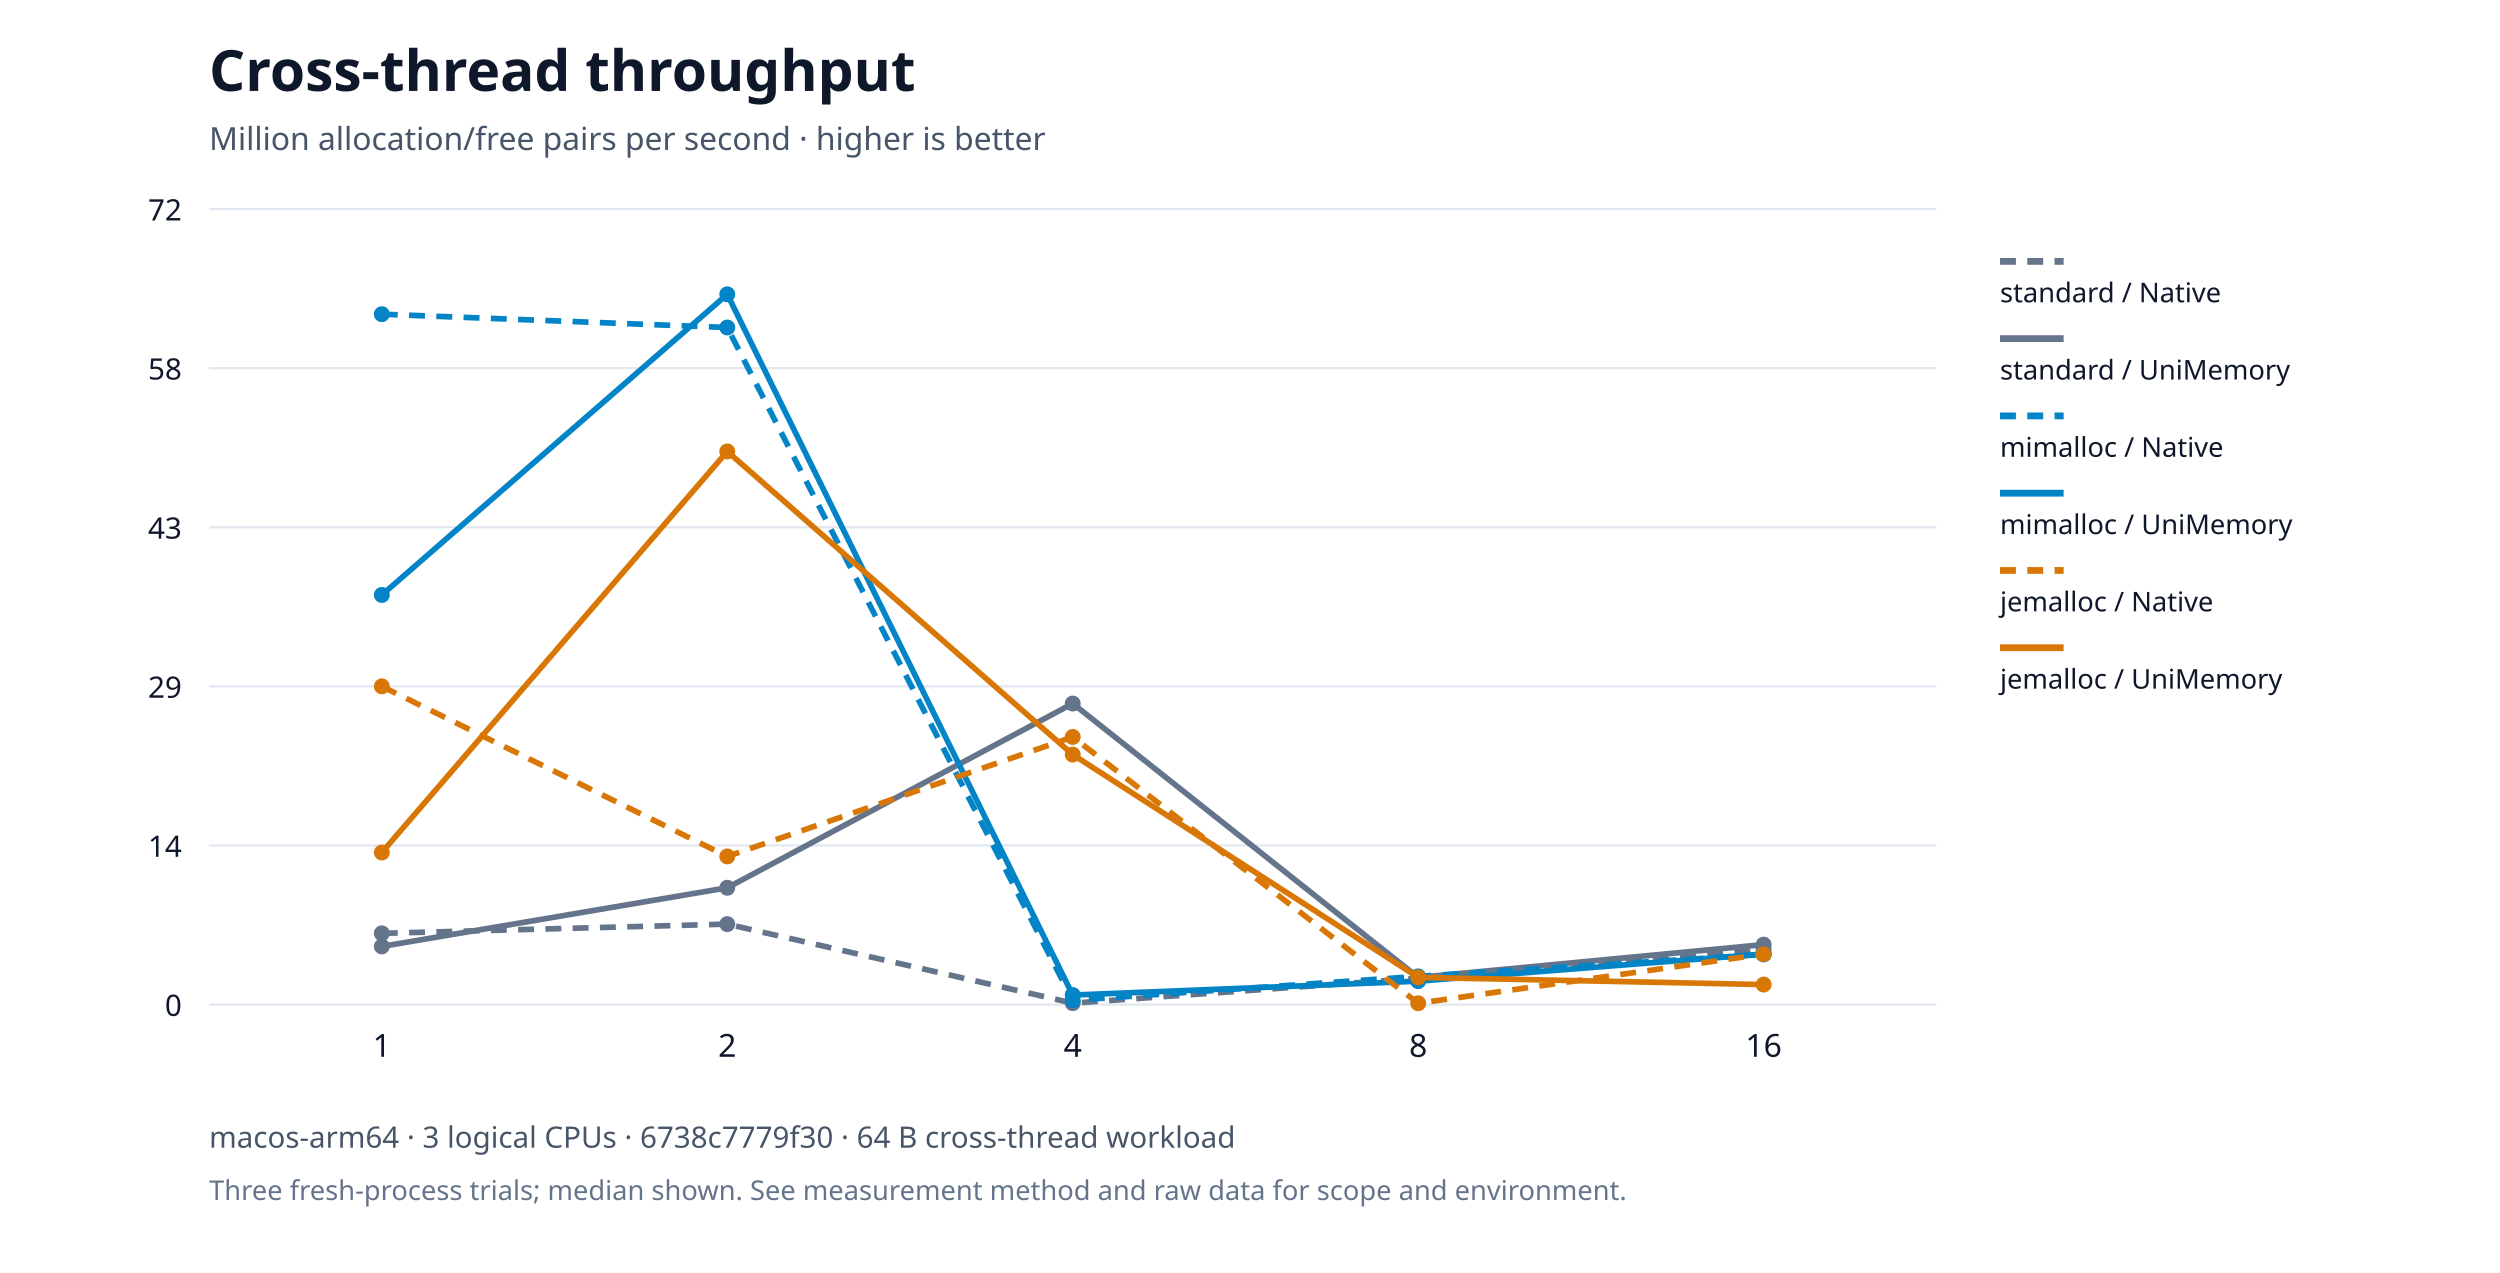
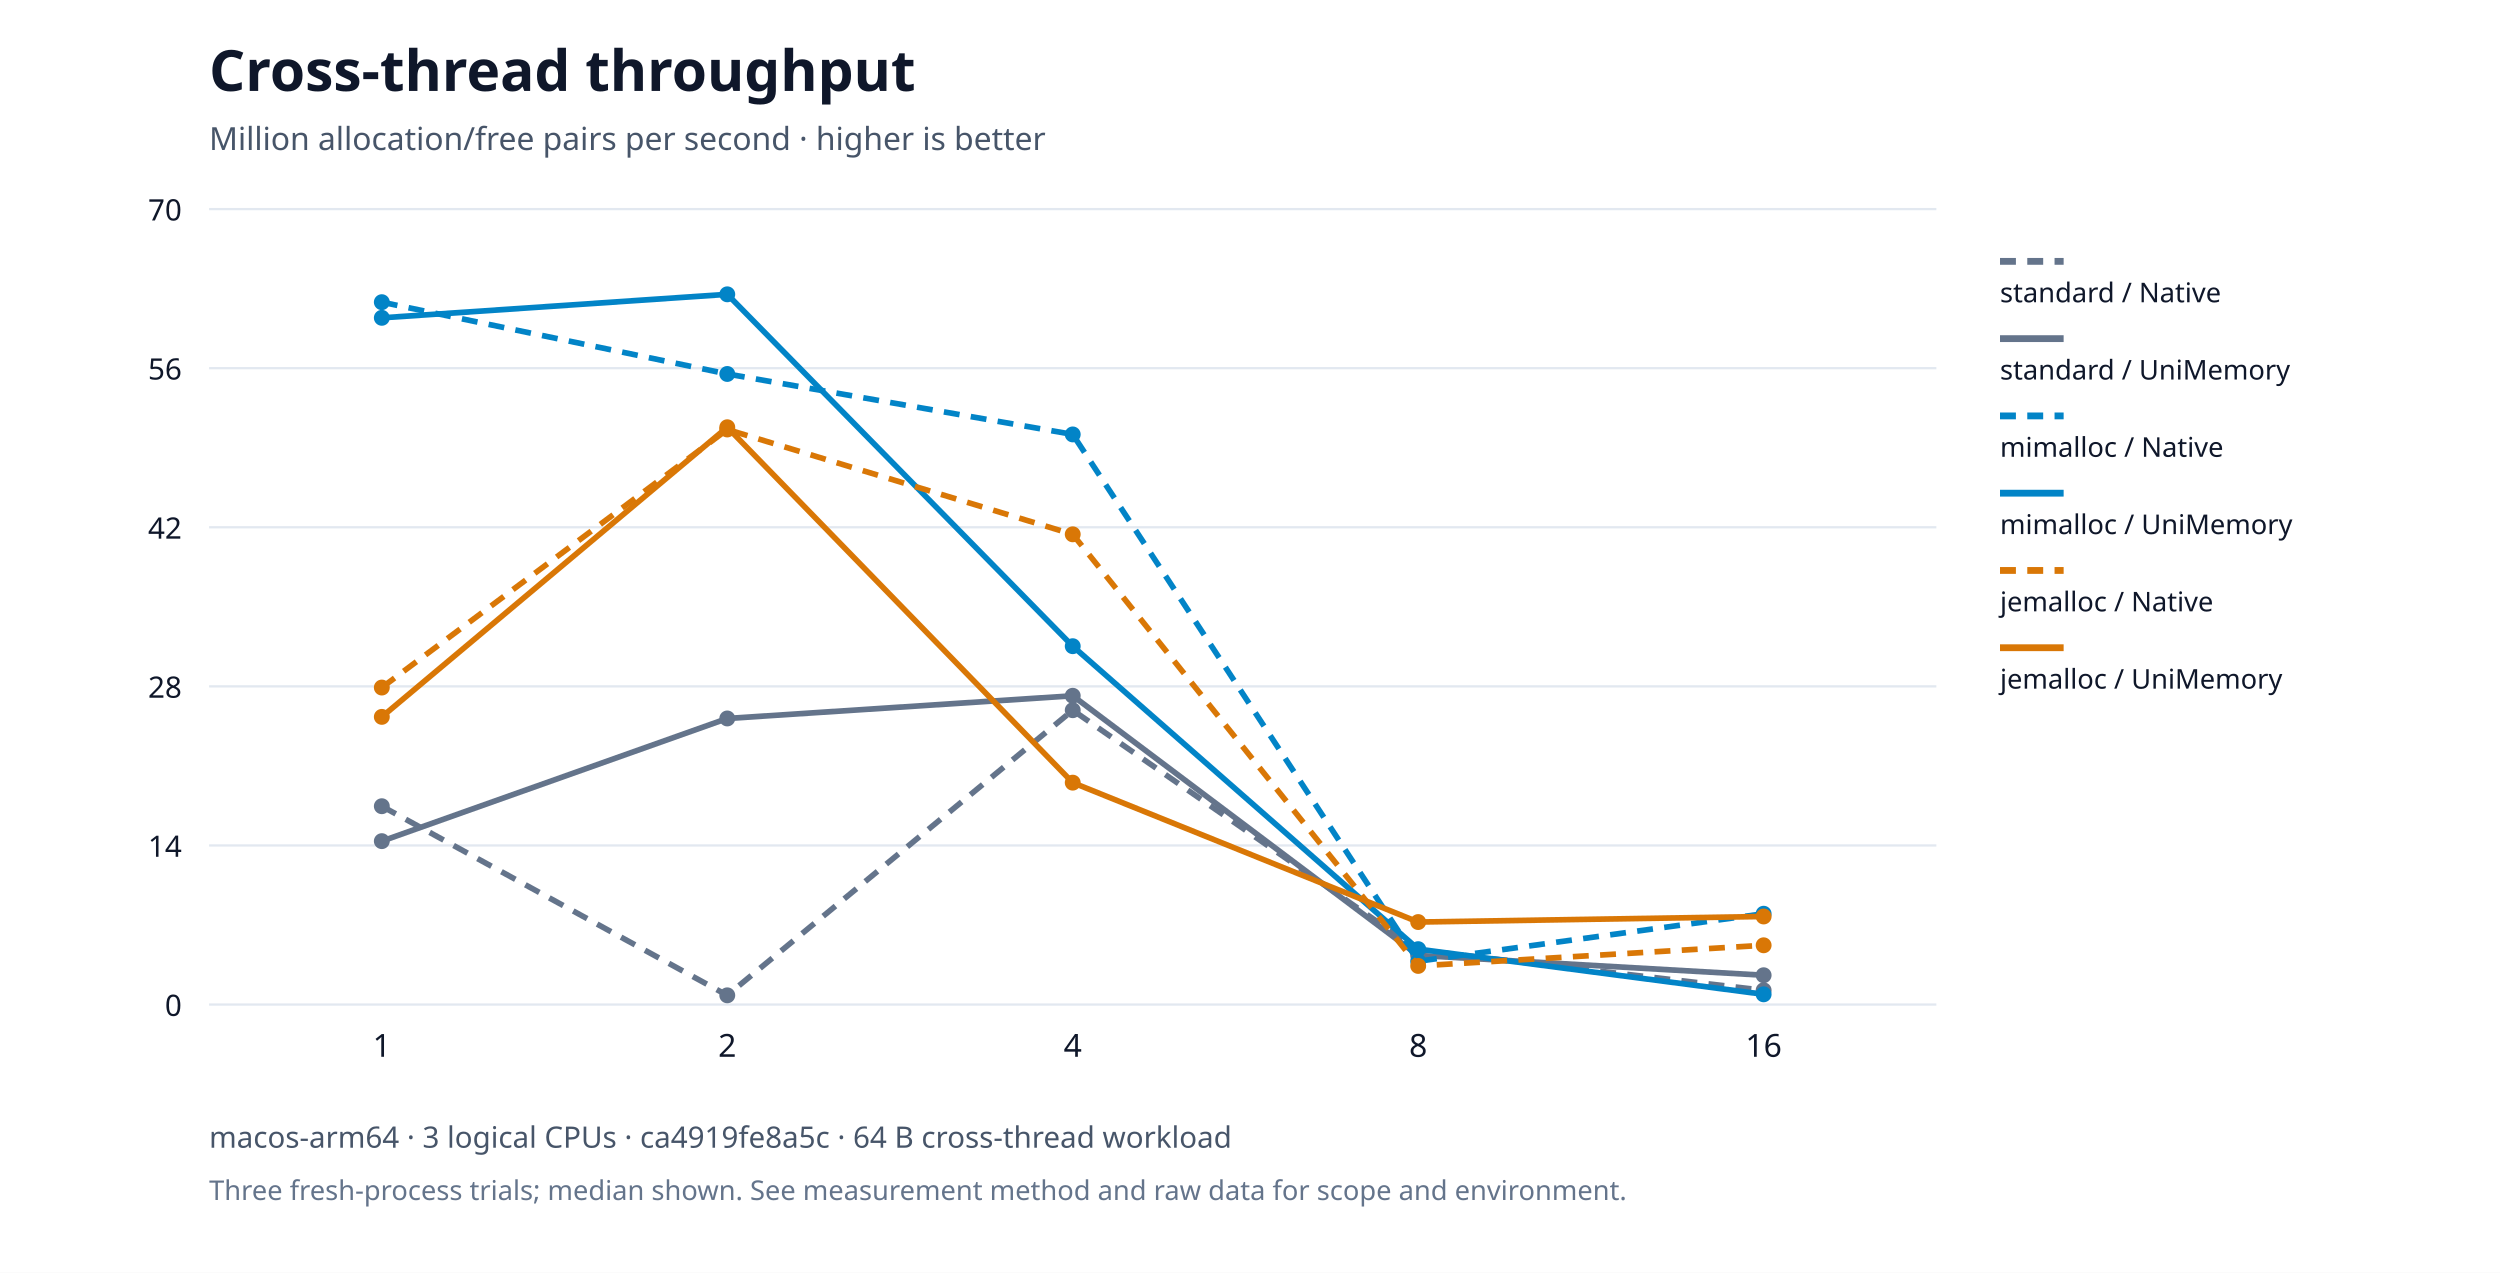
<svg xmlns="http://www.w3.org/2000/svg" viewBox="0 0 1100 560" role="img">
  <rect width="1100" height="560" fill="#ffffff" />
  <g font-family="system-ui,Segoe UI,sans-serif" fill="#0f172a">
    <text x="92" y="40" font-size="25" font-weight="650">Cross-thread throughput</text>
    <text x="92" y="66" font-size="14" fill="#475569">Million allocation/free pairs per second · higher is better</text>
    <path d="M92,442.0h760" stroke="#e2e8f0" />
    <text x="80" y="447.0" text-anchor="end" font-size="13">0</text>
    <path d="M92,372.0h760" stroke="#e2e8f0" />
    <text x="80" y="377.0" text-anchor="end" font-size="13">14</text>
    <path d="M92,302.0h760" stroke="#e2e8f0" />
-     <text x="80" y="307.0" text-anchor="end" font-size="13">29</text>
+     <text x="80" y="307.0" text-anchor="end" font-size="13">28</text>
    <path d="M92,232.0h760" stroke="#e2e8f0" />
-     <text x="80" y="237.0" text-anchor="end" font-size="13">43</text>
+     <text x="80" y="237.0" text-anchor="end" font-size="13">42</text>
    <path d="M92,162.0h760" stroke="#e2e8f0" />
-     <text x="80" y="167.0" text-anchor="end" font-size="13">58</text>
+     <text x="80" y="167.0" text-anchor="end" font-size="13">56</text>
    <path d="M92,92.0h760" stroke="#e2e8f0" />
-     <text x="80" y="97.0" text-anchor="end" font-size="13">72</text>
+     <text x="80" y="97.0" text-anchor="end" font-size="13">70</text>
    <text x="168.0" y="465" text-anchor="middle" font-size="14">1</text>
    <text x="320.0" y="465" text-anchor="middle" font-size="14">2</text>
    <text x="472.0" y="465" text-anchor="middle" font-size="14">4</text>
    <text x="624.0" y="465" text-anchor="middle" font-size="14">8</text>
    <text x="776.0" y="465" text-anchor="middle" font-size="14">16</text>
-     <circle cx="168.0" cy="410.668" r="3.5" fill="#64748b" />
-     <circle cx="320.0" cy="406.612" r="3.5" fill="#64748b" />
-     <circle cx="472.0" cy="441.388" r="3.5" fill="#64748b" />
-     <circle cx="624.0" cy="430.474" r="3.5" fill="#64748b" />
-     <circle cx="776.0" cy="417.883" r="3.5" fill="#64748b" />
-     <polyline points="168.0,410.668 320.0,406.612 472.0,441.388 624.0,430.474 776.0,417.883" fill="none" stroke="#64748b" stroke-width="2.5" stroke-dasharray="7 5" />
+     <circle cx="168.0" cy="354.735" r="3.5" fill="#64748b" />
+     <circle cx="320.0" cy="437.942" r="3.5" fill="#64748b" />
+     <circle cx="472.0" cy="312.494" r="3.5" fill="#64748b" />
+     <circle cx="624.0" cy="418.041" r="3.5" fill="#64748b" />
+     <circle cx="776.0" cy="435.728" r="3.5" fill="#64748b" />
+     <polyline points="168.0,354.735 320.0,437.942 472.0,312.494 624.0,418.041 776.0,435.728" fill="none" stroke="#64748b" stroke-width="2.5" stroke-dasharray="7 5" />
    <path d="M880,115h28" stroke="#64748b" stroke-width="3" stroke-dasharray="7 5" />
    <text x="880" y="133" font-size="12">standard / Native</text>
-     <circle cx="168.0" cy="416.425" r="3.5" fill="#64748b" />
-     <circle cx="320.0" cy="390.614" r="3.5" fill="#64748b" />
-     <circle cx="472.0" cy="309.556" r="3.5" fill="#64748b" />
-     <circle cx="624.0" cy="430.071" r="3.5" fill="#64748b" />
-     <circle cx="776.0" cy="415.625" r="3.5" fill="#64748b" />
-     <polyline points="168.0,416.425 320.0,390.614 472.0,309.556 624.0,430.071 776.0,415.625" fill="none" stroke="#64748b" stroke-width="2.5" />
+     <circle cx="168.0" cy="370.105" r="3.5" fill="#64748b" />
+     <circle cx="320.0" cy="316.122" r="3.5" fill="#64748b" />
+     <circle cx="472.0" cy="306.138" r="3.5" fill="#64748b" />
+     <circle cx="624.0" cy="420.393" r="3.5" fill="#64748b" />
+     <circle cx="776.0" cy="429.107" r="3.5" fill="#64748b" />
+     <polyline points="168.0,370.105 320.0,316.122 472.0,306.138 624.0,420.393 776.0,429.107" fill="none" stroke="#64748b" stroke-width="2.5" />
    <path d="M880,149h28" stroke="#64748b" stroke-width="3" />
    <text x="880" y="167" font-size="12">standard / UniMemory</text>
-     <circle cx="168.0" cy="138.239" r="3.5" fill="#0284c7" />
-     <circle cx="320.0" cy="144.103" r="3.5" fill="#0284c7" />
-     <circle cx="472.0" cy="440.148" r="3.5" fill="#0284c7" />
-     <circle cx="624.0" cy="429.599" r="3.5" fill="#0284c7" />
-     <circle cx="776.0" cy="419.964" r="3.5" fill="#0284c7" />
-     <polyline points="168.0,138.239 320.0,144.103 472.0,440.148 624.0,429.599 776.0,419.964" fill="none" stroke="#0284c7" stroke-width="2.5" stroke-dasharray="7 5" />
+     <circle cx="168.0" cy="132.958" r="3.5" fill="#0284c7" />
+     <circle cx="320.0" cy="164.547" r="3.5" fill="#0284c7" />
+     <circle cx="472.0" cy="191.149" r="3.5" fill="#0284c7" />
+     <circle cx="624.0" cy="422.934" r="3.5" fill="#0284c7" />
+     <circle cx="776.0" cy="402.041" r="3.5" fill="#0284c7" />
+     <polyline points="168.0,132.958 320.0,164.547 472.0,191.149 624.0,422.934 776.0,402.041" fill="none" stroke="#0284c7" stroke-width="2.5" stroke-dasharray="7 5" />
    <path d="M880,183h28" stroke="#0284c7" stroke-width="3" stroke-dasharray="7 5" />
    <text x="880" y="201" font-size="12">mimalloc / Native</text>
-     <circle cx="168.0" cy="261.78" r="3.5" fill="#0284c7" />
+     <circle cx="168.0" cy="139.839" r="3.5" fill="#0284c7" />
    <circle cx="320.0" cy="129.5" r="3.5" fill="#0284c7" />
-     <circle cx="472.0" cy="437.81" r="3.5" fill="#0284c7" />
-     <circle cx="624.0" cy="431.706" r="3.5" fill="#0284c7" />
-     <circle cx="776.0" cy="419.727" r="3.5" fill="#0284c7" />
-     <polyline points="168.0,261.78 320.0,129.5 472.0,437.81 624.0,431.706 776.0,419.727" fill="none" stroke="#0284c7" stroke-width="2.5" />
+     <circle cx="472.0" cy="284.326" r="3.5" fill="#0284c7" />
+     <circle cx="624.0" cy="417.624" r="3.5" fill="#0284c7" />
+     <circle cx="776.0" cy="437.503" r="3.5" fill="#0284c7" />
+     <polyline points="168.0,139.839 320.0,129.5 472.0,284.326 624.0,417.624 776.0,437.503" fill="none" stroke="#0284c7" stroke-width="2.5" />
    <path d="M880,217h28" stroke="#0284c7" stroke-width="3" />
    <text x="880" y="235" font-size="12">mimalloc / UniMemory</text>
-     <circle cx="168.0" cy="301.992" r="3.5" fill="#d97706" />
-     <circle cx="320.0" cy="376.834" r="3.5" fill="#d97706" />
-     <circle cx="472.0" cy="324.257" r="3.5" fill="#d97706" />
-     <circle cx="624.0" cy="441.432" r="3.5" fill="#d97706" />
-     <circle cx="776.0" cy="419.829" r="3.5" fill="#d97706" />
-     <polyline points="168.0,301.992 320.0,376.834 472.0,324.257 624.0,441.432 776.0,419.829" fill="none" stroke="#d97706" stroke-width="2.5" stroke-dasharray="7 5" />
+     <circle cx="168.0" cy="302.521" r="3.5" fill="#d97706" />
+     <circle cx="320.0" cy="188.974" r="3.5" fill="#d97706" />
+     <circle cx="472.0" cy="235.1" r="3.5" fill="#d97706" />
+     <circle cx="624.0" cy="425.008" r="3.5" fill="#d97706" />
+     <circle cx="776.0" cy="415.926" r="3.5" fill="#d97706" />
+     <polyline points="168.0,302.521 320.0,188.974 472.0,235.1 624.0,425.008 776.0,415.926" fill="none" stroke="#d97706" stroke-width="2.5" stroke-dasharray="7 5" />
    <path d="M880,251h28" stroke="#d97706" stroke-width="3" stroke-dasharray="7 5" />
    <text x="880" y="269" font-size="12">jemalloc / Native</text>
-     <circle cx="168.0" cy="375.101" r="3.5" fill="#d97706" />
-     <circle cx="320.0" cy="198.617" r="3.5" fill="#d97706" />
-     <circle cx="472.0" cy="332.029" r="3.5" fill="#d97706" />
-     <circle cx="624.0" cy="430.034" r="3.5" fill="#d97706" />
-     <circle cx="776.0" cy="433.223" r="3.5" fill="#d97706" />
-     <polyline points="168.0,375.101 320.0,198.617 472.0,332.029 624.0,430.034 776.0,433.223" fill="none" stroke="#d97706" stroke-width="2.5" />
+     <circle cx="168.0" cy="315.421" r="3.5" fill="#d97706" />
+     <circle cx="320.0" cy="187.987" r="3.5" fill="#d97706" />
+     <circle cx="472.0" cy="344.369" r="3.5" fill="#d97706" />
+     <circle cx="624.0" cy="405.701" r="3.5" fill="#d97706" />
+     <circle cx="776.0" cy="403.252" r="3.5" fill="#d97706" />
+     <polyline points="168.0,315.421 320.0,187.987 472.0,344.369 624.0,405.701 776.0,403.252" fill="none" stroke="#d97706" stroke-width="2.5" />
    <path d="M880,285h28" stroke="#d97706" stroke-width="3" />
    <text x="880" y="303" font-size="12">jemalloc / UniMemory</text>
-     <text x="92" y="505" font-size="13" fill="#475569">macos-arm64 · 3 logical CPUs · 6738c7779f30 · 64 B cross-thread workload</text>
+     <text x="92" y="505" font-size="13" fill="#475569">macos-arm64 · 3 logical CPUs · ca4919fe8a5c · 64 B cross-thread workload</text>
    <text x="92" y="528" font-size="12" fill="#64748b">Three fresh-process trials; median shown. See measurement method and raw data for scope and environment.</text>
  </g>
</svg>
